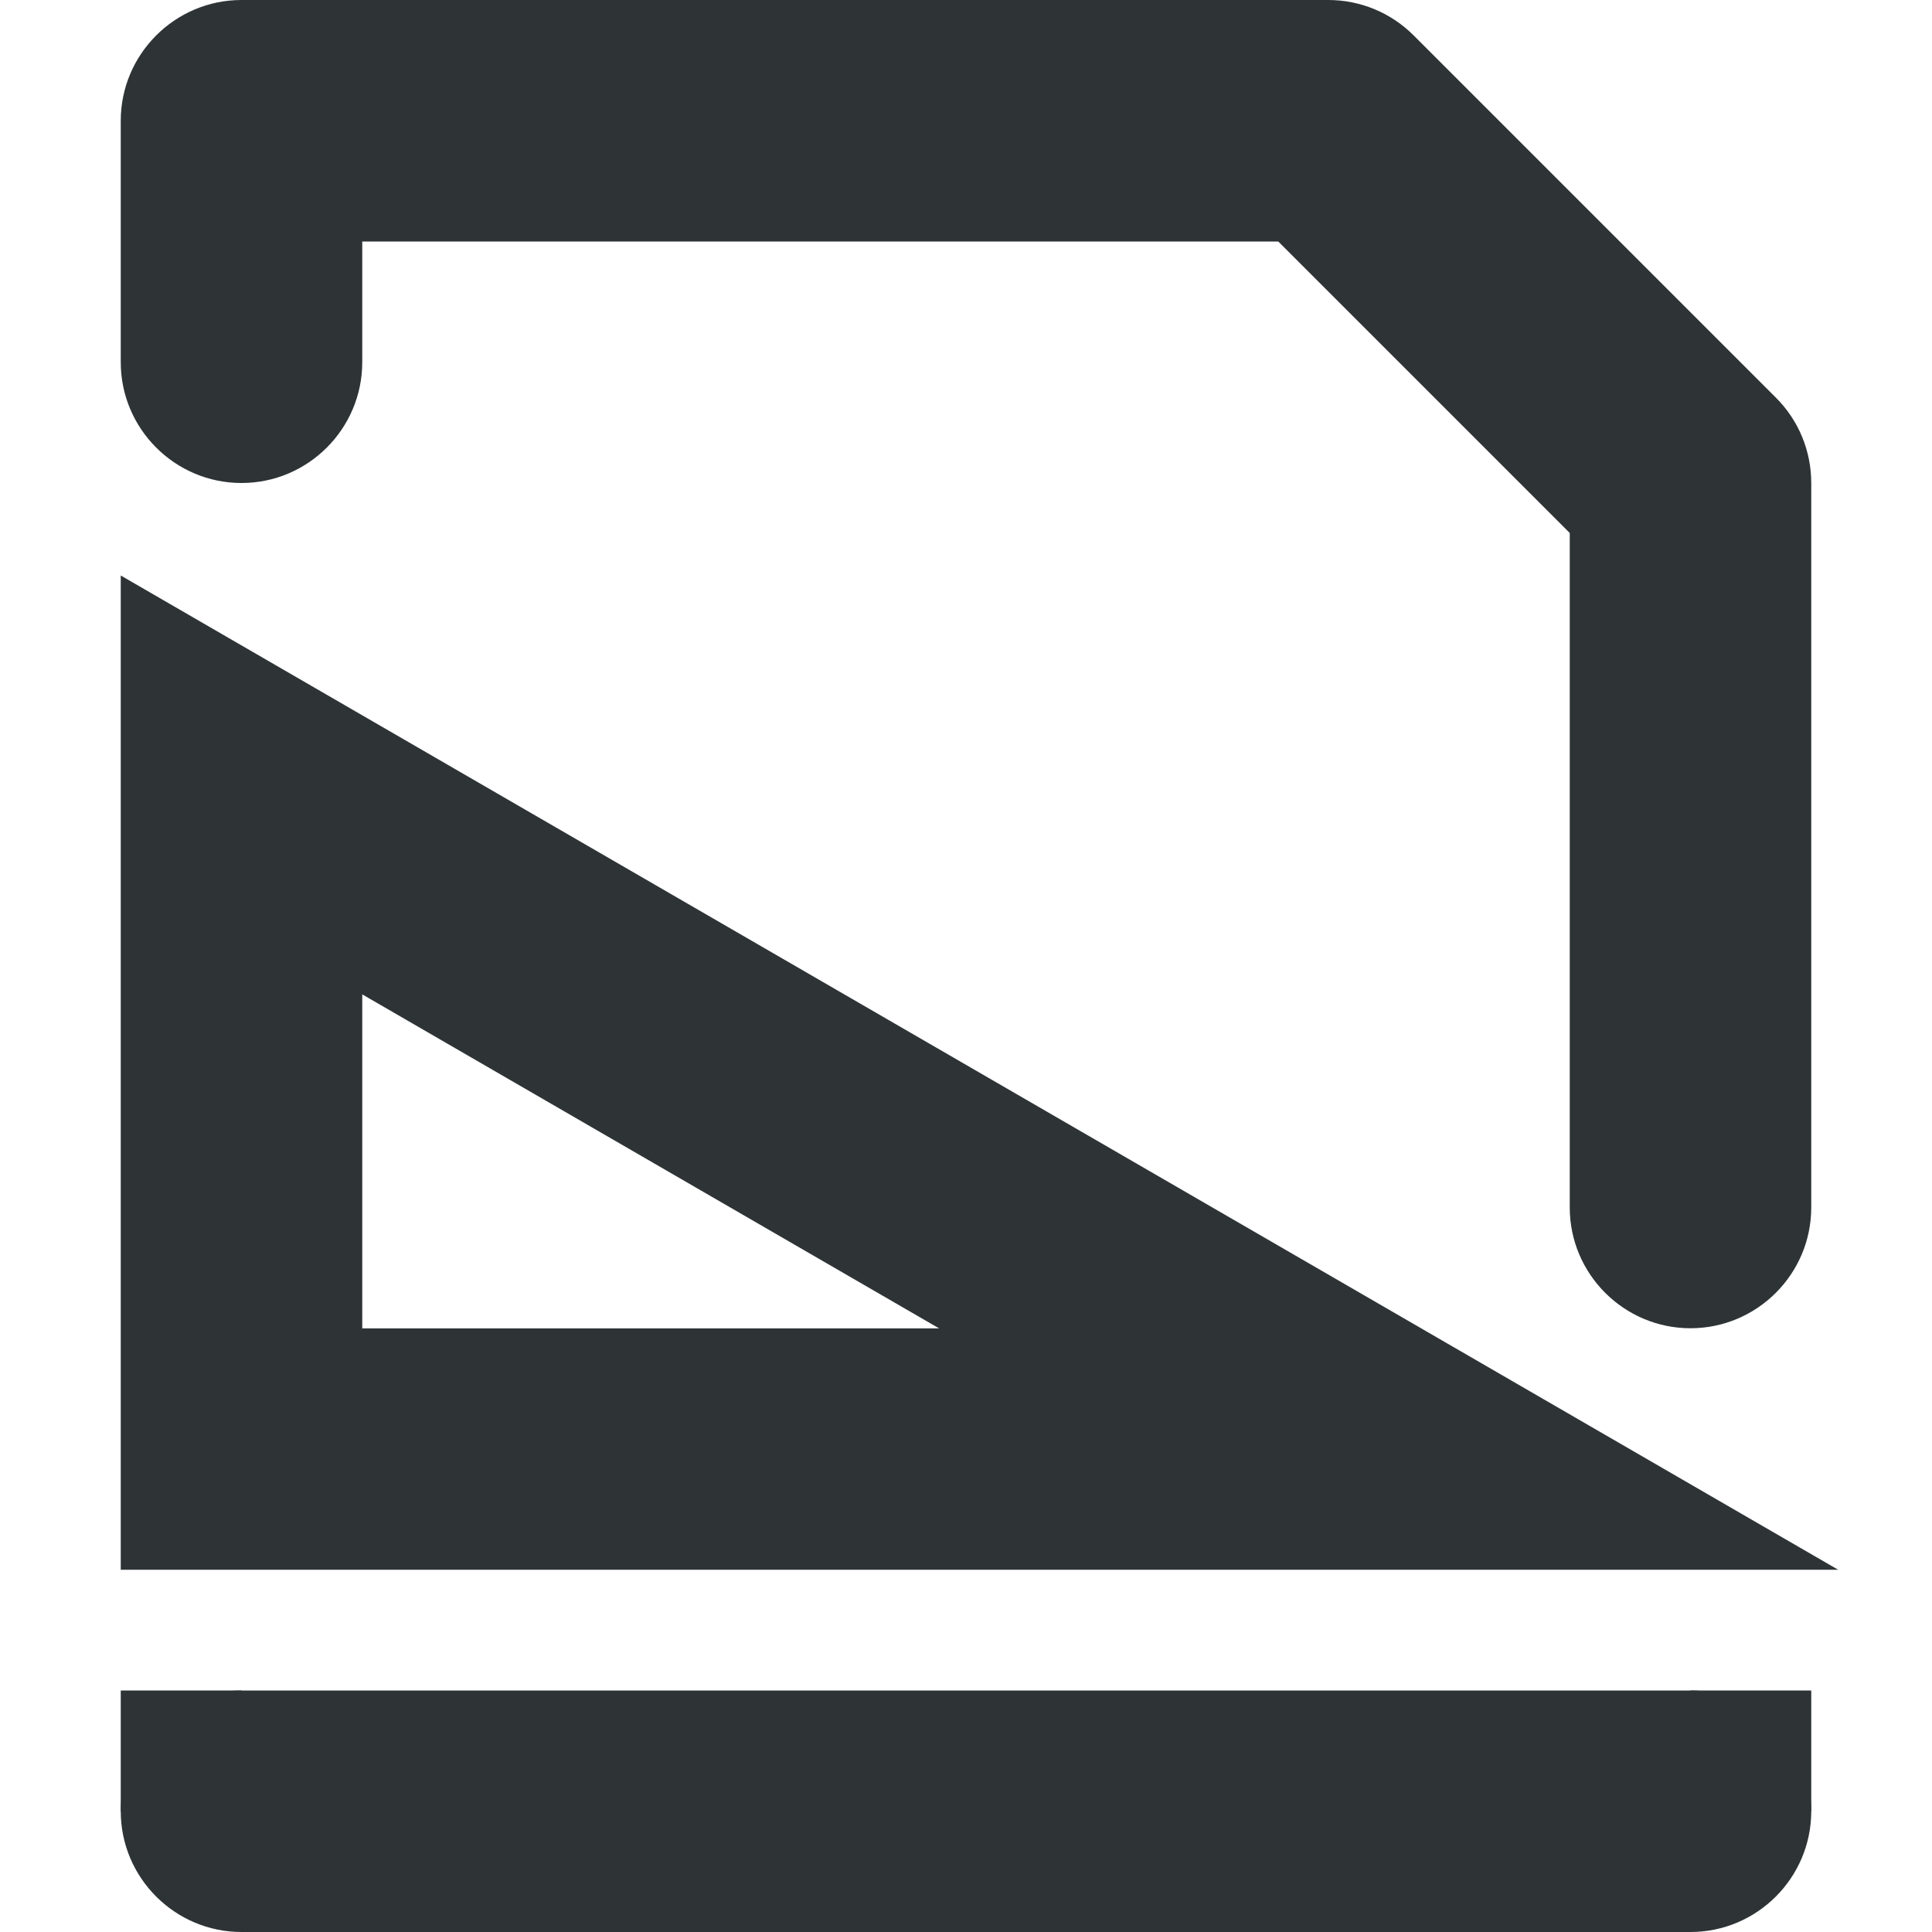
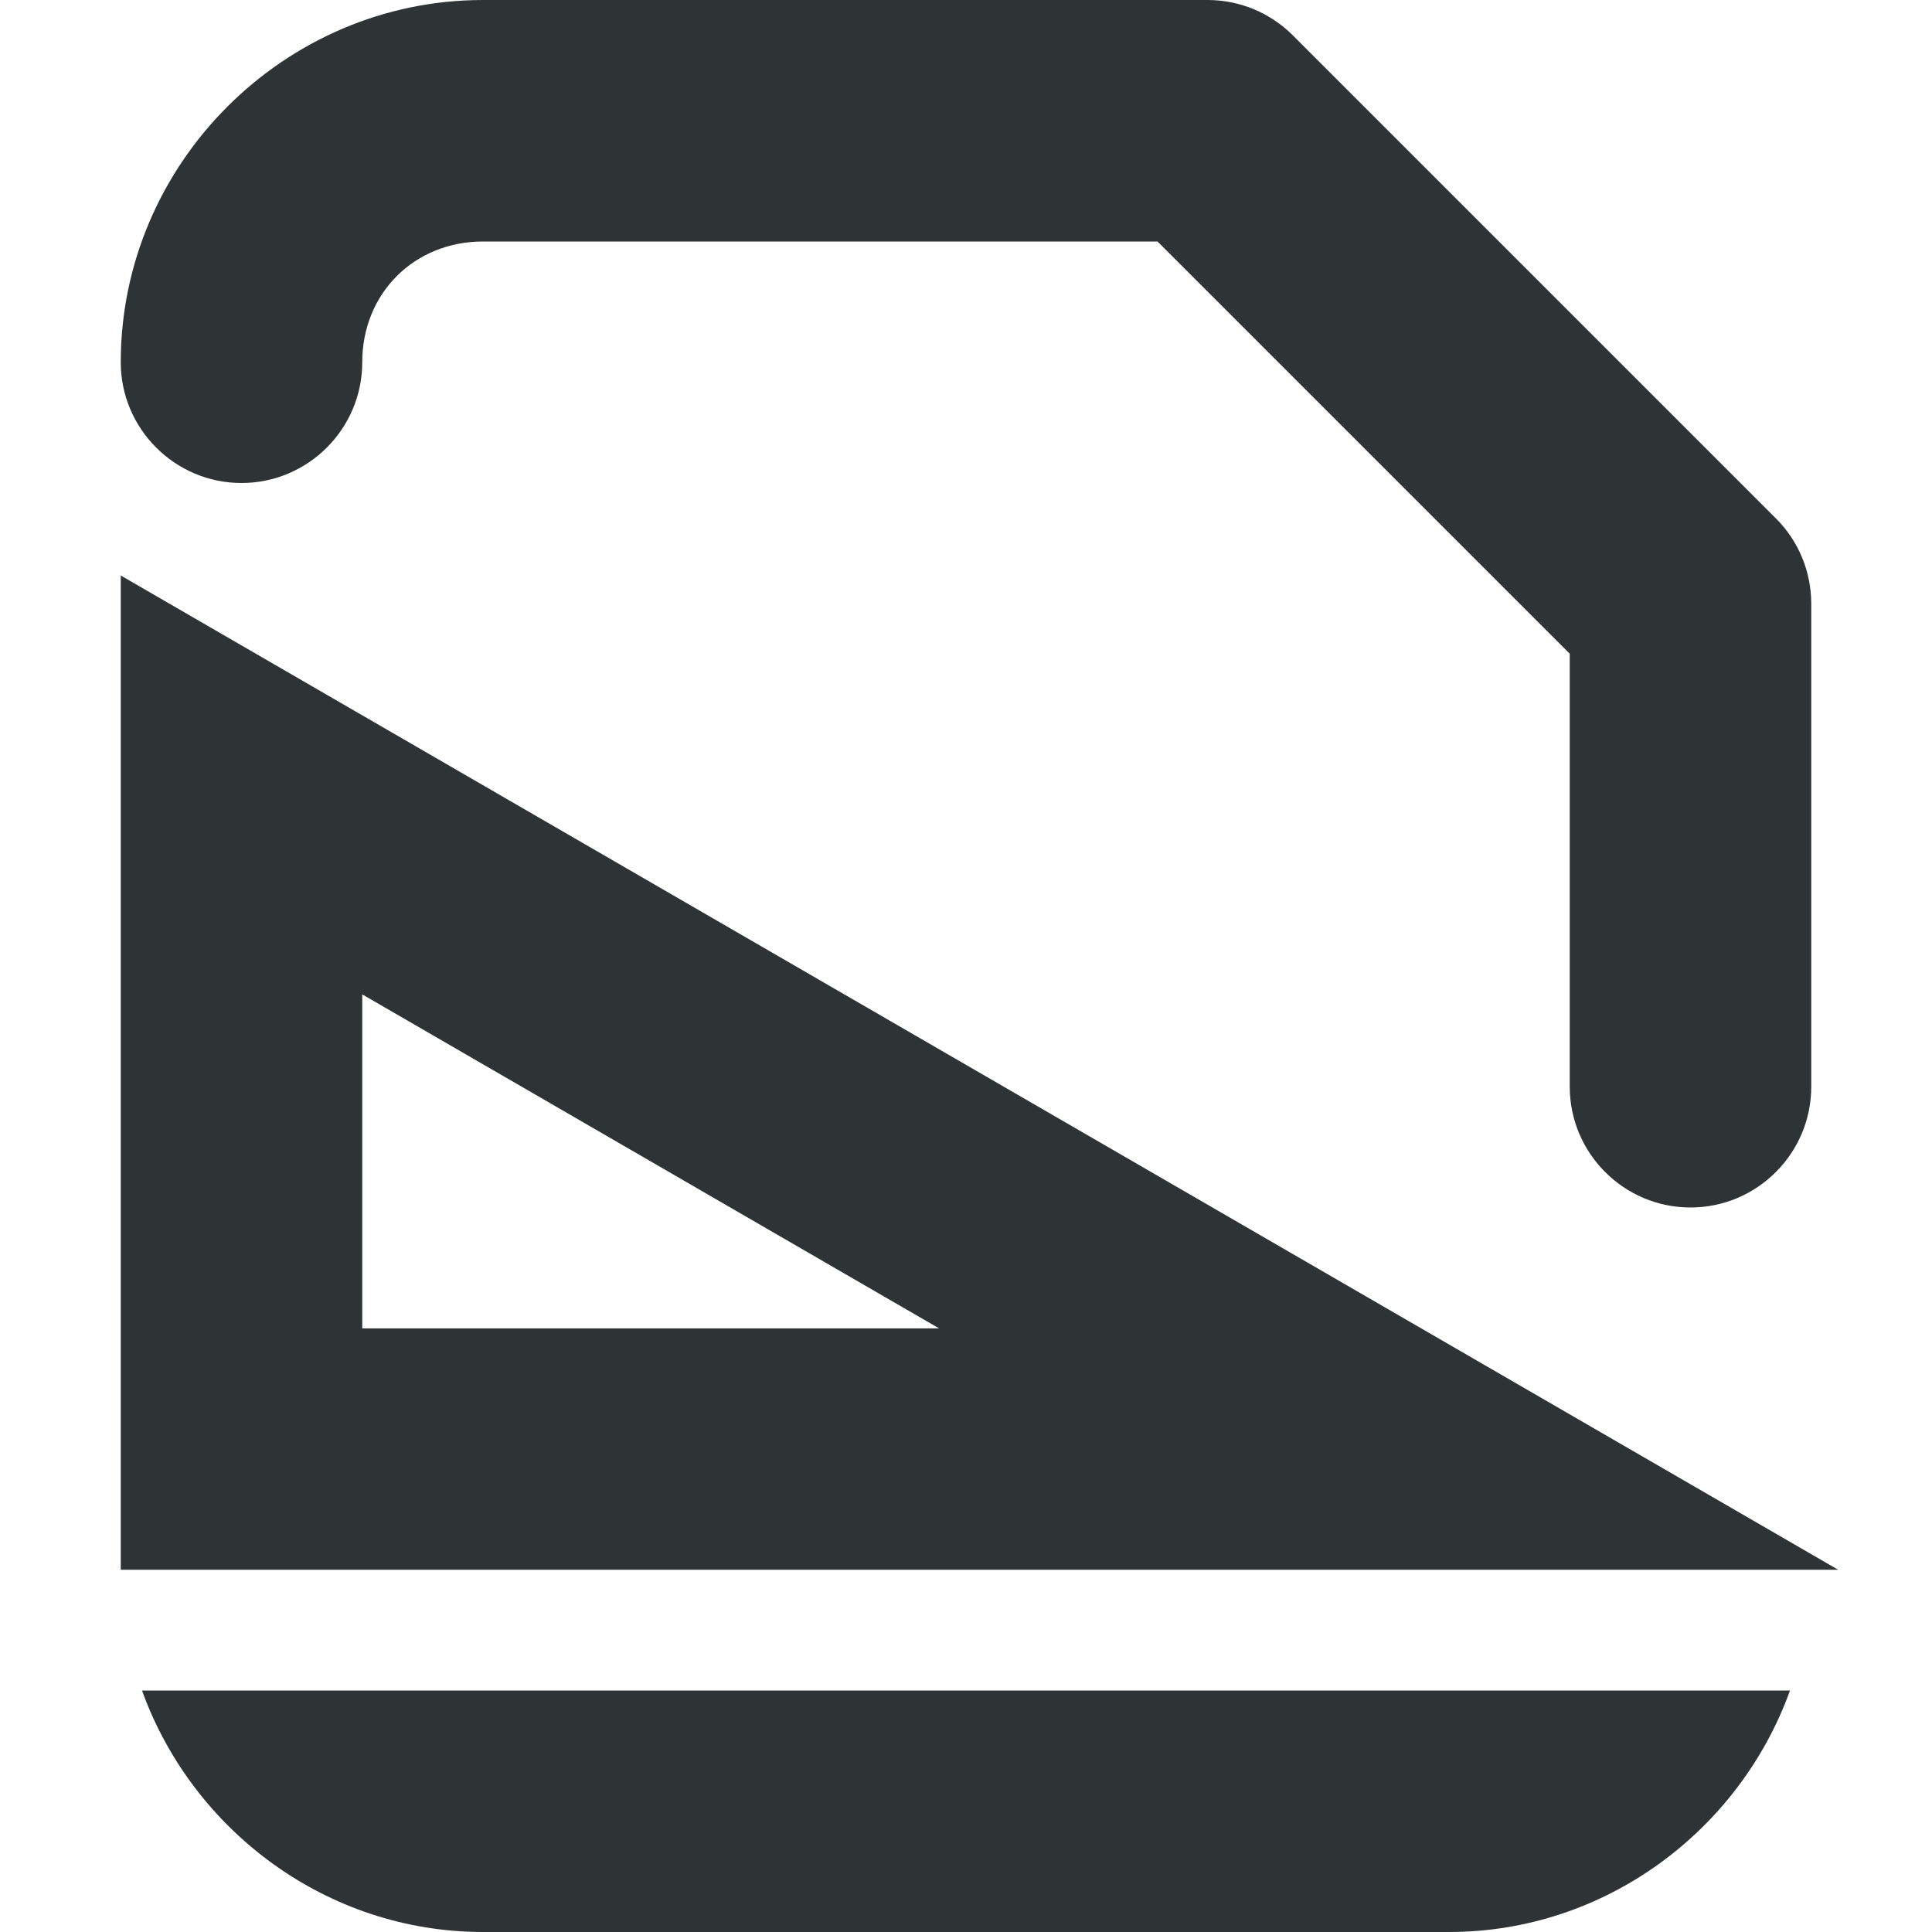
<svg xmlns="http://www.w3.org/2000/svg" height="16px" viewBox="0 0 16 16" width="16px">
  <g fill="#2e3436">
-     <path d="m 2 0 c -0.551 0 -1 0.449 -1 1 v 2 c 0 0.551 0.449 1 1 1 s 1 -0.449 1 -1 v -1 h 7.586 l 2.414 2.414 v 5.586 c 0 0.551 0.449 1 1 1 s 1 -0.449 1 -1 v -6 c 0 -0.266 -0.105 -0.52 -0.293 -0.707 l -3 -3 c -0.188 -0.188 -0.441 -0.293 -0.707 -0.293 z m 0 14 c -0.551 0 -1 0.449 -1 1 s 0.449 1 1 1 h 12 c 0.551 0 1 -0.449 1 -1 s -0.449 -1 -1 -1 z m 0 0" fill-rule="evenodd" />
    <path d="m 1 4.766 v 8.234 h 14.223 z m 2 3.469 l 4.777 2.766 h -4.777 z m 0 0" fill-rule="evenodd" />
-     <path d="m 1 14 h 1 v 1 h -1 z m 0 0" />
-     <path d="m 14 14 h 1 v 1 h -1 z m 0 0" />
+     <path d="m 1.176 14 c 0.418 1.16 1.531 2 2.824 2 h 8 c 1.293 0 2.406 -0.84 2.824 -2 z m 0 0" />
+     <path d="m 4 0 c -1.645 0 -3 1.355 -3 3 c 0 0.551 0.449 1 1 1 s 1 -0.449 1 -1 c 0 -0.57 0.43 -1 1 -1 h 5.586 l 3.414 3.414 v 3.586 c 0 0.551 0.449 1 1 1 s 1 -0.449 1 -1 v -4 c 0 -0.266 -0.105 -0.52 -0.293 -0.707 l -4 -4 c -0.188 -0.188 -0.441 -0.293 -0.707 -0.293 z m 0 0" />
  </g>
</svg>
